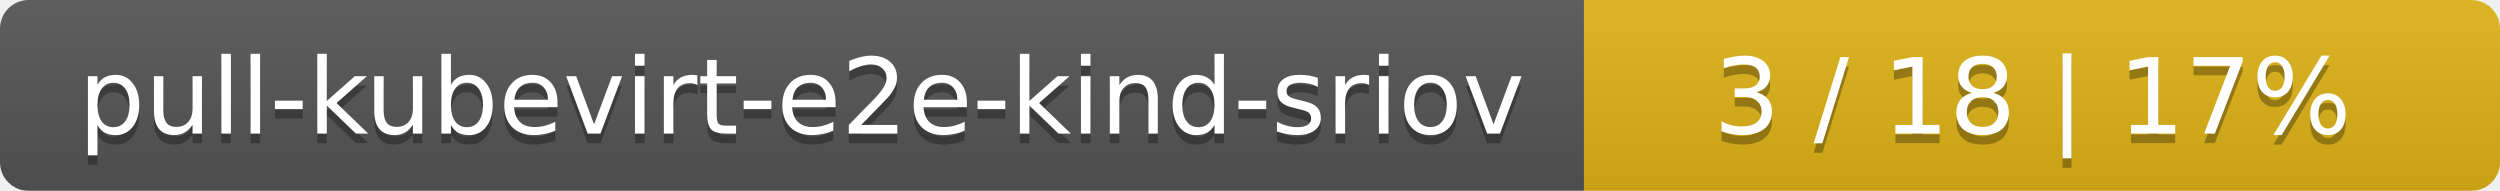
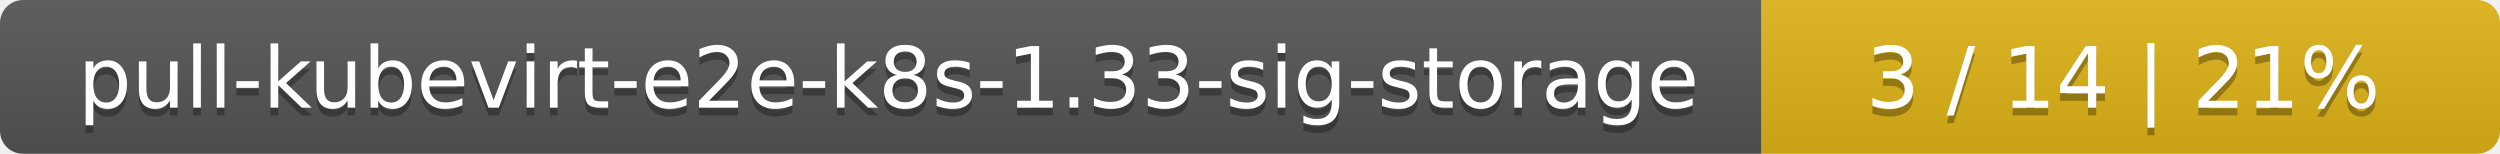
- <svg xmlns="http://www.w3.org/2000/svg" width="262" height="20">
+ <svg xmlns="http://www.w3.org/2000/svg" width="325" height="20">
  <linearGradient id="smooth" x2="0" y2="100%">
    <stop offset="0" stop-color="#bbb" stop-opacity=".1" />
    <stop offset="1" stop-opacity=".1" />
  </linearGradient>
  <mask id="round">
-     <rect width="262" height="20" rx="3" fill="#fff" />
+     <rect width="325" height="20" rx="3" fill="#fff" />
  </mask>
  <g mask="url(#round)">
-     <rect width="166" height="20" fill="#555" />
-     <rect x="166" width="96" height="20" fill="#dfb317" />
-     <rect width="262" height="20" fill="url(#smooth)" />
+     <rect width="229" height="20" fill="#555" />
+     <rect x="229" width="96" height="20" fill="#dfb317" />
+     <rect width="325" height="20" fill="url(#smooth)" />
  </g>
  <g fill="#fff" text-anchor="middle" font-family="DejaVu Sans,Verdana,Geneva,sans-serif" font-size="11">
-     <text x="84" y="15" fill="#010101" fill-opacity=".3">pull-kubevirt-e2e-kind-sriov</text>
-     <text x="84" y="14">pull-kubevirt-e2e-kind-sriov</text>
-     <text x="213" y="15" fill="#010101" fill-opacity=".3">3 / 18    |    17%</text>
-     <text x="213" y="14">3 / 18    |    17%</text>
+     <text x="115.5" y="15" fill="#010101" fill-opacity=".3">pull-kubevirt-e2e-k8s-1.33-sig-storage</text>
+     <text x="115.5" y="14">pull-kubevirt-e2e-k8s-1.33-sig-storage</text>
+     <text x="276" y="15" fill="#010101" fill-opacity=".3">3 / 14    |    21%</text>
+     <text x="276" y="14">3 / 14    |    21%</text>
  </g>
</svg>
